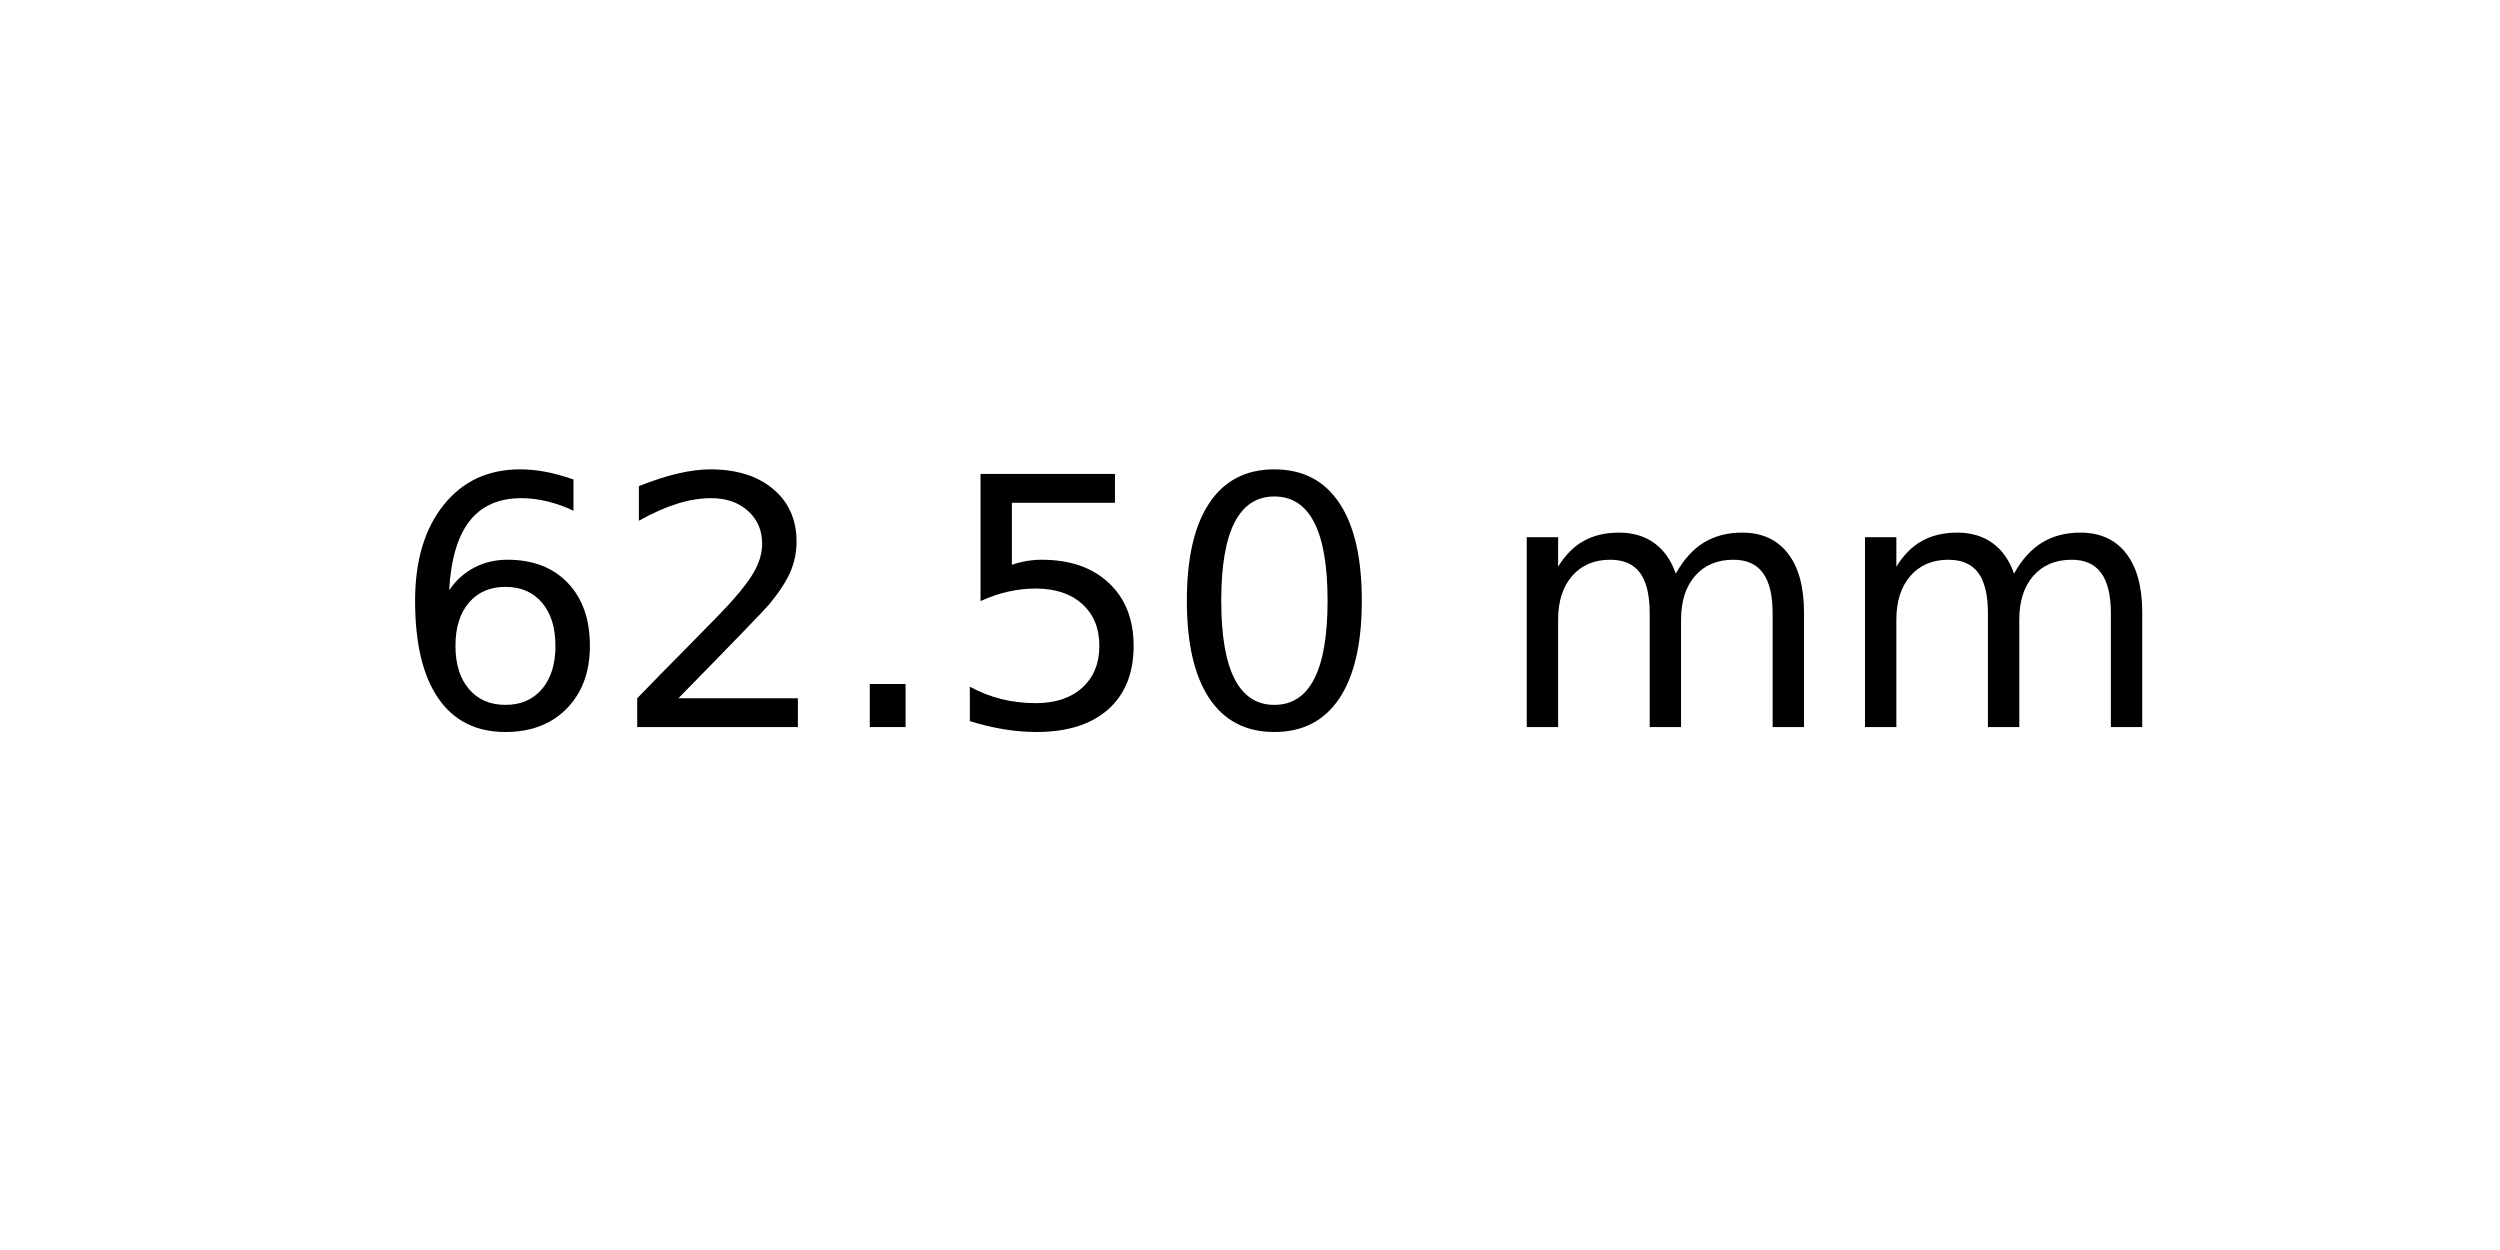
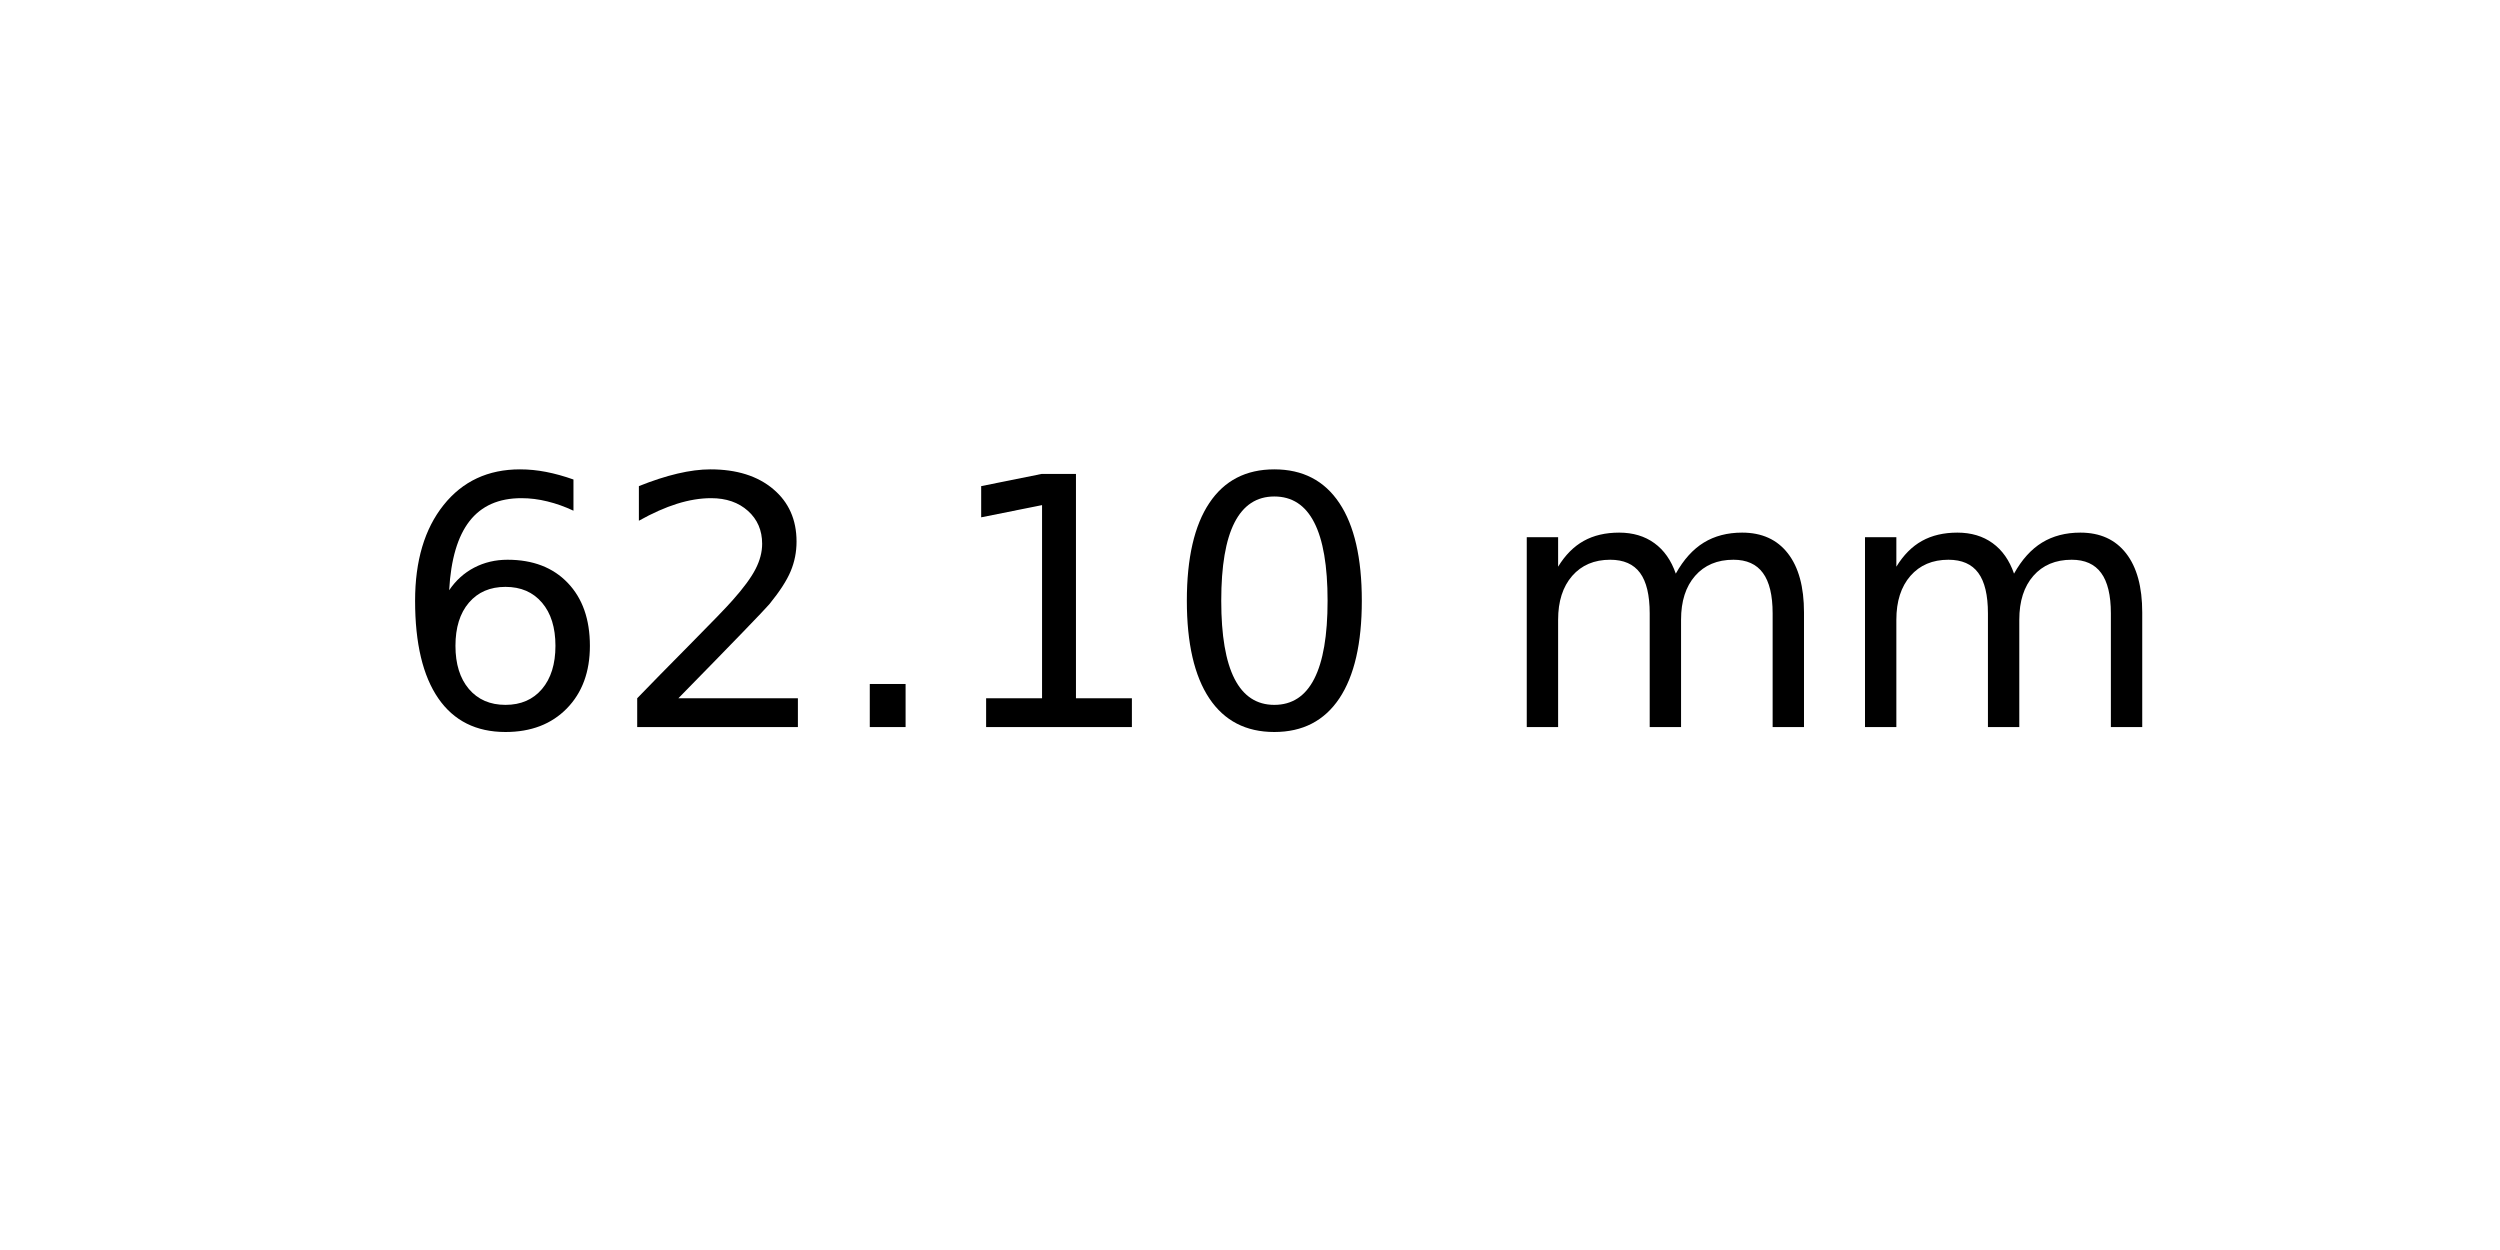
<svg xmlns="http://www.w3.org/2000/svg" xmlns:xlink="http://www.w3.org/1999/xlink" width="72pt" height="36pt" viewBox="0 0 72 36" version="1.1">
  <defs>
    <style type="text/css">*{stroke-linejoin: round; stroke-linecap: butt}</style>
  </defs>
  <g id="figure_1">
    <g id="axes_1">
      <g id="text_1">
        <g transform="translate(11.25625 20.93937) scale(0.1 -0.1)">
          <defs>
            <path id="DejaVuSans-36" d="M 2113 2584  Q 1688 2584 1439 2293  Q 1191 2003 1191 1497  Q 1191 994 1439 701  Q 1688 409 2113 409  Q 2538 409 2786 701  Q 3034 994 3034 1497  Q 3034 2003 2786 2293  Q 2538 2584 2113 2584  z M 3366 4563  L 3366 3988  Q 3128 4100 2886 4159  Q 2644 4219 2406 4219  Q 1781 4219 1451 3797  Q 1122 3375 1075 2522  Q 1259 2794 1537 2939  Q 1816 3084 2150 3084  Q 2853 3084 3261 2657  Q 3669 2231 3669 1497  Q 3669 778 3244 343  Q 2819 -91 2113 -91  Q 1303 -91 875 529  Q 447 1150 447 2328  Q 447 3434 972 4092  Q 1497 4750 2381 4750  Q 2619 4750 2861 4703  Q 3103 4656 3366 4563  z " transform="scale(0.015625)" />
            <path id="DejaVuSans-32" d="M 1228 531  L 3431 531  L 3431 0  L 469 0  L 469 531  Q 828 903 1448 1529  Q 2069 2156 2228 2338  Q 2531 2678 2651 2914  Q 2772 3150 2772 3378  Q 2772 3750 2511 3984  Q 2250 4219 1831 4219  Q 1534 4219 1204 4116  Q 875 4013 500 3803  L 500 4441  Q 881 4594 1212 4672  Q 1544 4750 1819 4750  Q 2544 4750 2975 4387  Q 3406 4025 3406 3419  Q 3406 3131 3298 2873  Q 3191 2616 2906 2266  Q 2828 2175 2409 1742  Q 1991 1309 1228 531  z " transform="scale(0.015625)" />
            <path id="DejaVuSans-2e" d="M 684 794  L 1344 794  L 1344 0  L 684 0  L 684 794  z " transform="scale(0.015625)" />
-             <path id="DejaVuSans-35" d="M 691 4666  L 3169 4666  L 3169 4134  L 1269 4134  L 1269 2991  Q 1406 3038 1543 3061  Q 1681 3084 1819 3084  Q 2600 3084 3056 2656  Q 3513 2228 3513 1497  Q 3513 744 3044 326  Q 2575 -91 1722 -91  Q 1428 -91 1123 -41  Q 819 9 494 109  L 494 744  Q 775 591 1075 516  Q 1375 441 1709 441  Q 2250 441 2565 725  Q 2881 1009 2881 1497  Q 2881 1984 2565 2268  Q 2250 2553 1709 2553  Q 1456 2553 1204 2497  Q 953 2441 691 2322  L 691 4666  z " transform="scale(0.015625)" />
+             <path id="DejaVuSans-31" d="M 794 531  L 1825 531  L 1825 4091  L 703 3866  L 703 4441  L 1819 4666  L 2450 4666  L 2450 531  L 3481 531  L 3481 0  L 794 0  L 794 531  z " transform="scale(0.015625)" />
            <path id="DejaVuSans-30" d="M 2034 4250  Q 1547 4250 1301 3770  Q 1056 3291 1056 2328  Q 1056 1369 1301 889  Q 1547 409 2034 409  Q 2525 409 2770 889  Q 3016 1369 3016 2328  Q 3016 3291 2770 3770  Q 2525 4250 2034 4250  z M 2034 4750  Q 2819 4750 3233 4129  Q 3647 3509 3647 2328  Q 3647 1150 3233 529  Q 2819 -91 2034 -91  Q 1250 -91 836 529  Q 422 1150 422 2328  Q 422 3509 836 4129  Q 1250 4750 2034 4750  z " transform="scale(0.015625)" />
            <path id="DejaVuSans-20" transform="scale(0.015625)" />
            <path id="DejaVuSans-6d" d="M 3328 2828  Q 3544 3216 3844 3400  Q 4144 3584 4550 3584  Q 5097 3584 5394 3201  Q 5691 2819 5691 2113  L 5691 0  L 5113 0  L 5113 2094  Q 5113 2597 4934 2840  Q 4756 3084 4391 3084  Q 3944 3084 3684 2787  Q 3425 2491 3425 1978  L 3425 0  L 2847 0  L 2847 2094  Q 2847 2600 2669 2842  Q 2491 3084 2119 3084  Q 1678 3084 1418 2786  Q 1159 2488 1159 1978  L 1159 0  L 581 0  L 581 3500  L 1159 3500  L 1159 2956  Q 1356 3278 1631 3431  Q 1906 3584 2284 3584  Q 2666 3584 2933 3390  Q 3200 3197 3328 2828  z " transform="scale(0.015625)" />
          </defs>
          <use xlink:href="#DejaVuSans-36" />
          <use xlink:href="#DejaVuSans-32" x="63.623" />
          <use xlink:href="#DejaVuSans-2e" x="127.246" />
-           <use xlink:href="#DejaVuSans-35" x="159.033" />
+           <use xlink:href="#DejaVuSans-31" x="159.033" />
          <use xlink:href="#DejaVuSans-30" x="222.656" />
          <use xlink:href="#DejaVuSans-20" x="286.279" />
          <use xlink:href="#DejaVuSans-6d" x="318.066" />
          <use xlink:href="#DejaVuSans-6d" x="415.479" />
        </g>
      </g>
    </g>
  </g>
</svg>
